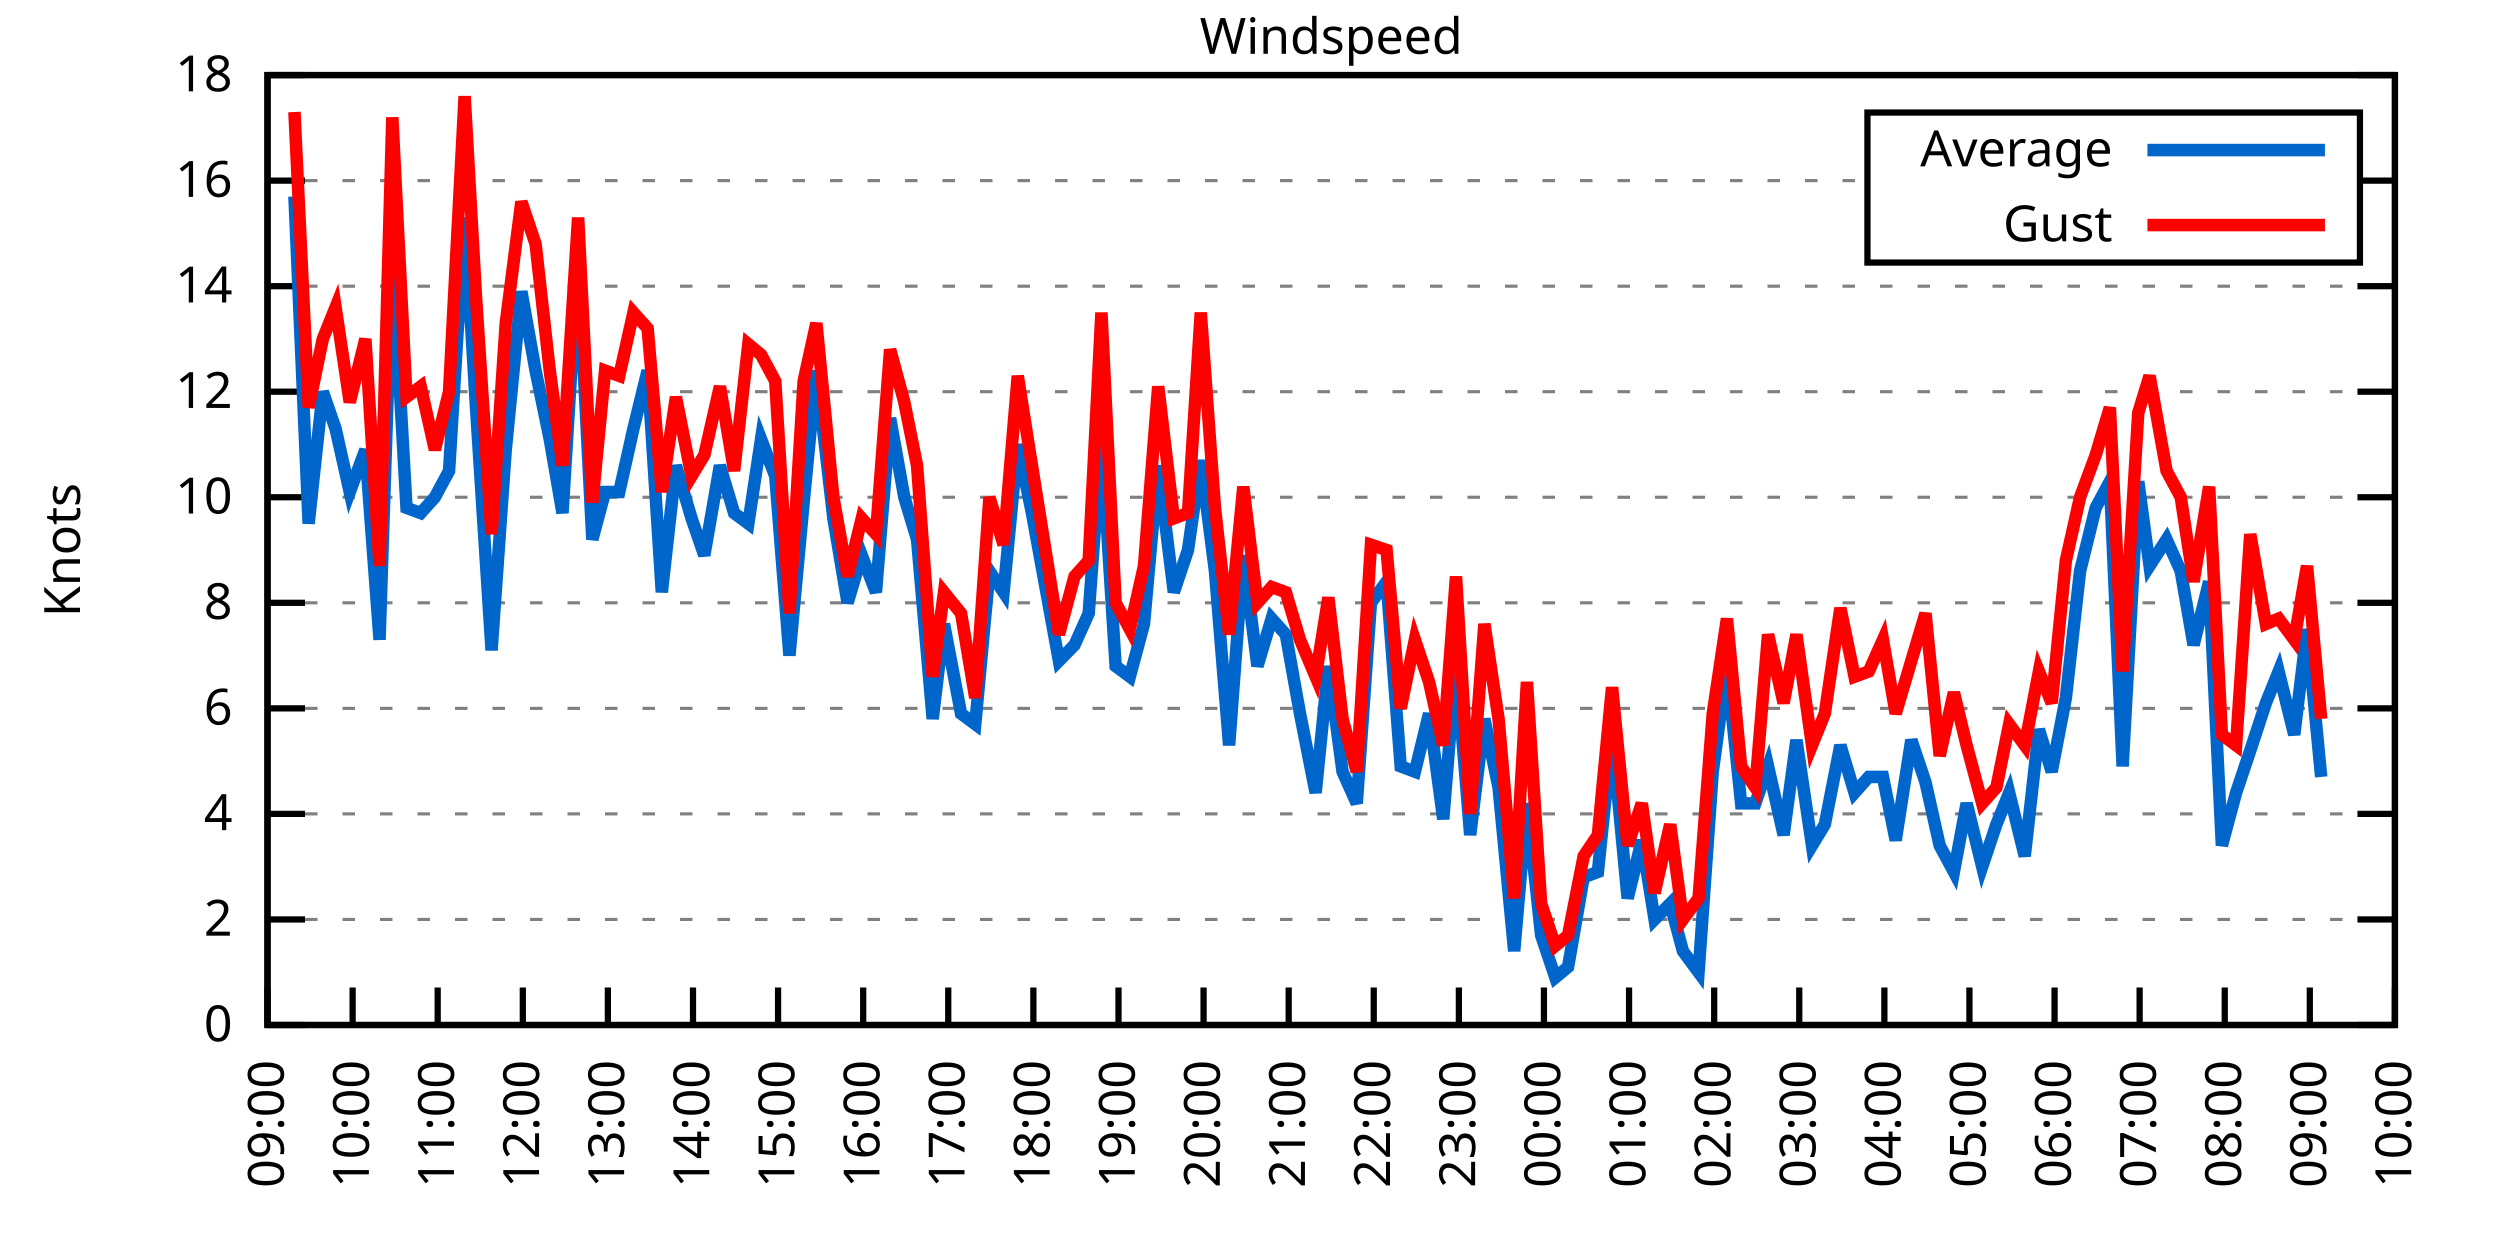
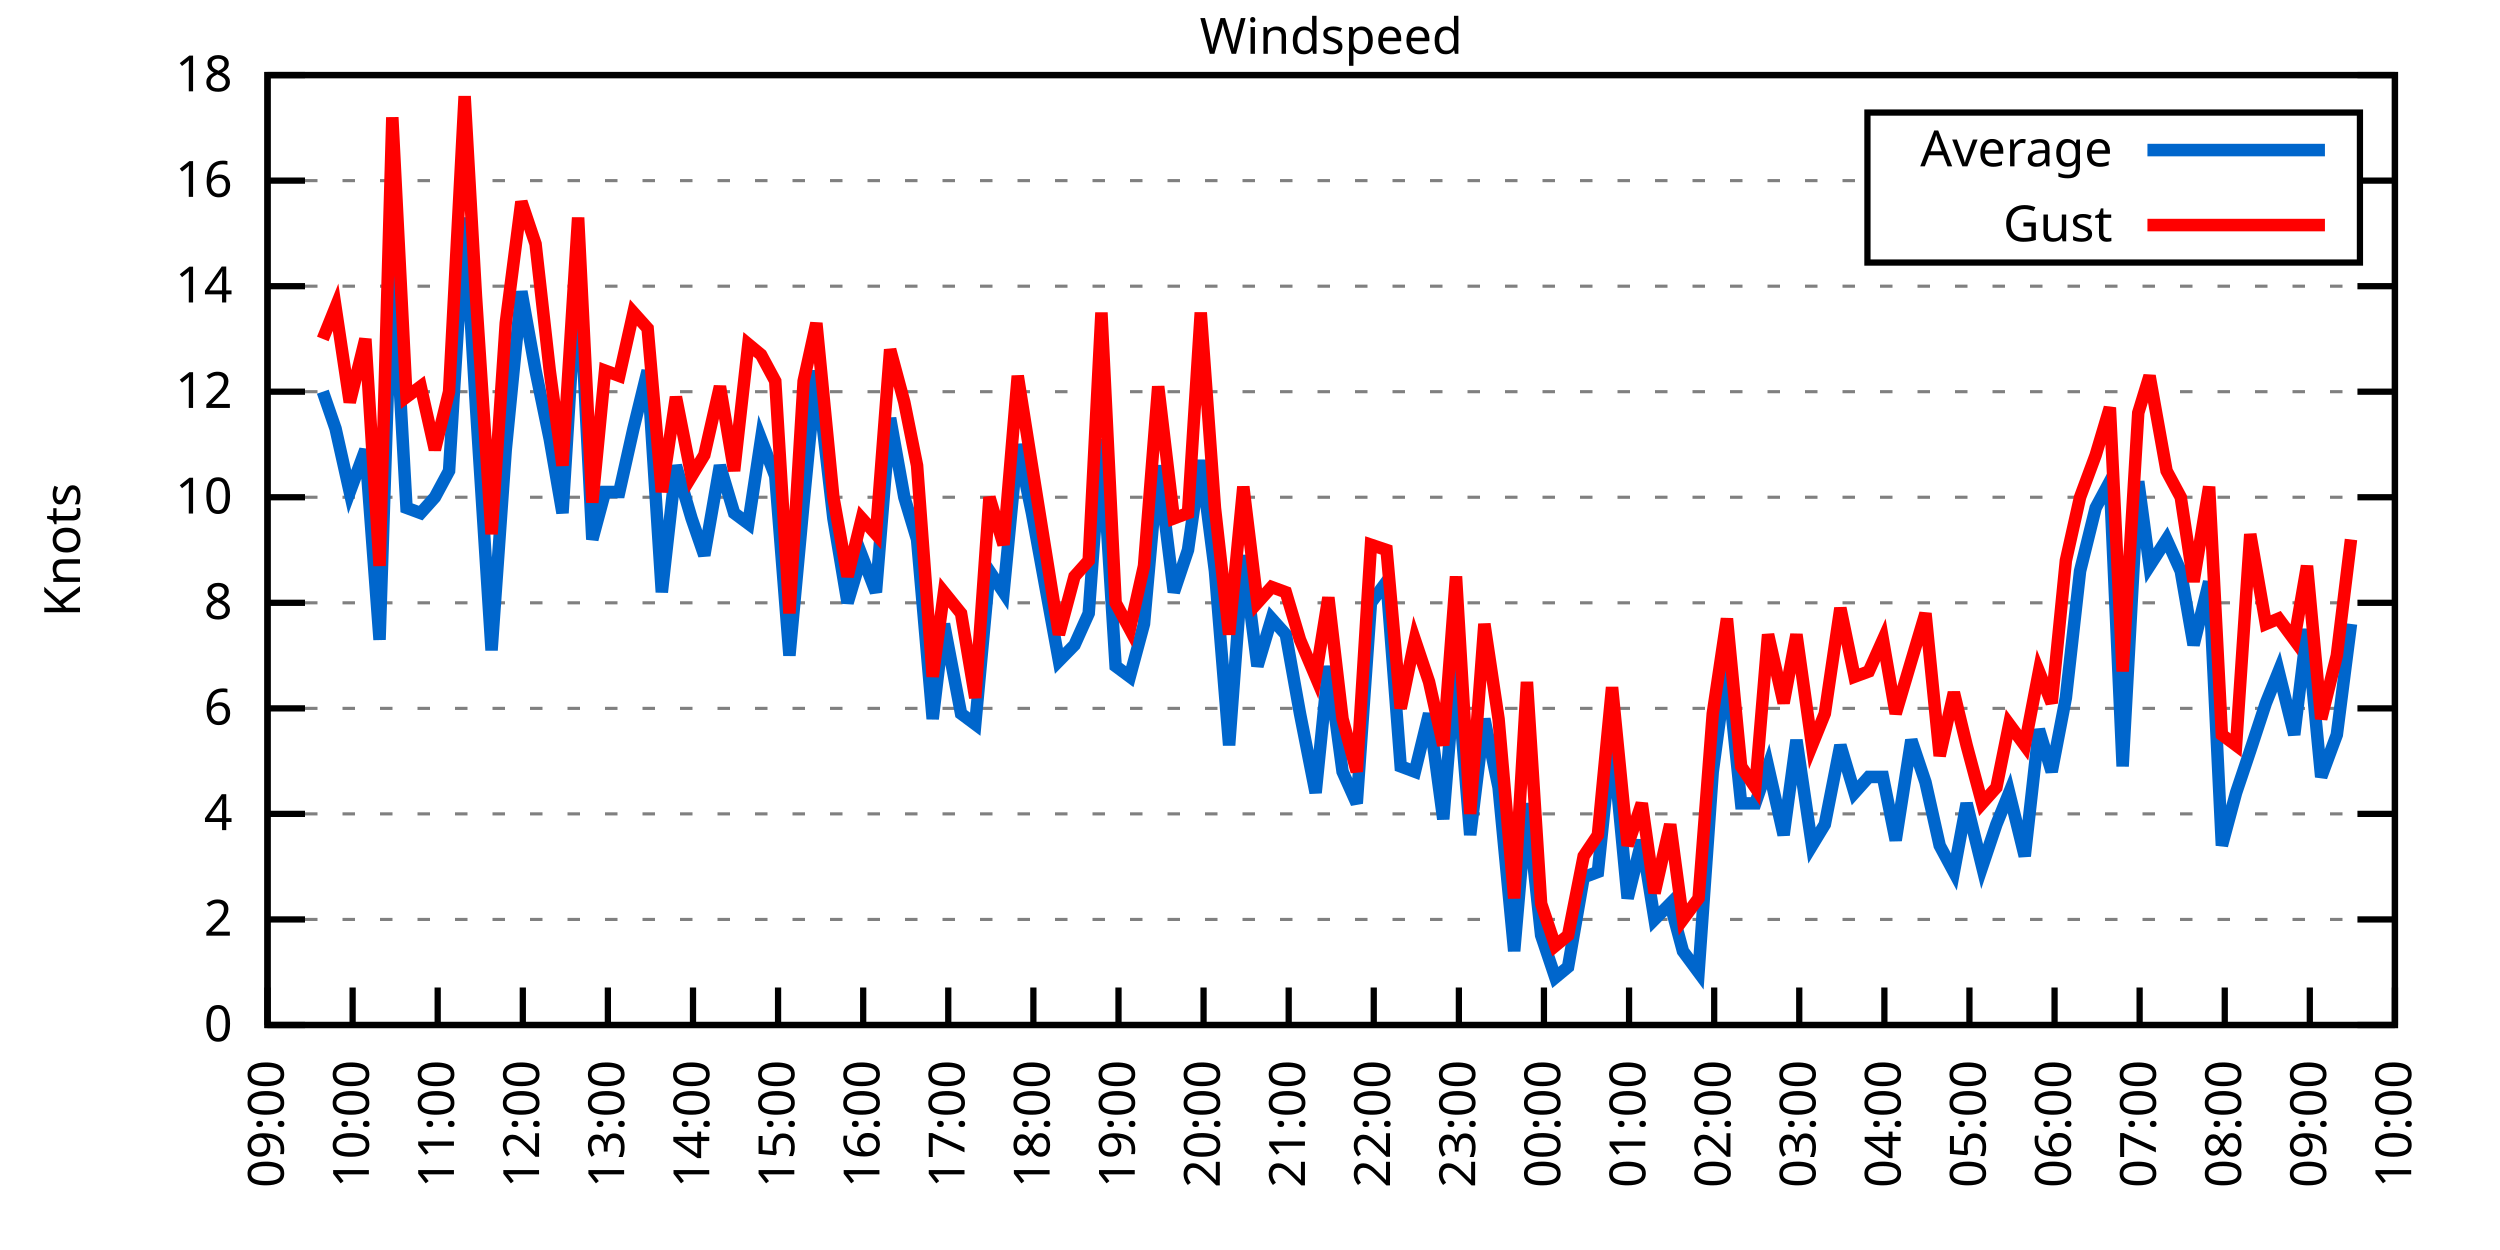
<svg xmlns="http://www.w3.org/2000/svg" xmlns:xlink="http://www.w3.org/1999/xlink" width="400" height="200" viewBox="0 0 400 200">
  <g id="gnuplot_canvas">
    <rect x="0" y="0" width="400" height="200" fill="none" />
    <defs>
      <circle id="gpDot" r="0.5" stroke-width="0.5" stroke="currentColor" />
      <path id="gpPt0" stroke-width="0.333" stroke="currentColor" d="M-1,0 h2 M0,-1 v2" />
      <path id="gpPt1" stroke-width="0.333" stroke="currentColor" d="M-1,-1 L1,1 M1,-1 L-1,1" />
      <path id="gpPt2" stroke-width="0.333" stroke="currentColor" d="M-1,0 L1,0 M0,-1 L0,1 M-1,-1 L1,1 M-1,1 L1,-1" />
      <rect id="gpPt3" stroke-width="0.333" stroke="currentColor" x="-1" y="-1" width="2" height="2" />
      <rect id="gpPt4" stroke-width="0.333" stroke="currentColor" fill="currentColor" x="-1" y="-1" width="2" height="2" />
      <circle id="gpPt5" stroke-width="0.333" stroke="currentColor" cx="0" cy="0" r="1" />
      <use xlink:href="#gpPt5" id="gpPt6" fill="currentColor" stroke="none" />
      <path id="gpPt7" stroke-width="0.333" stroke="currentColor" d="M0,-1.33 L-1.33,0.67 L1.33,0.67 z" />
      <use xlink:href="#gpPt7" id="gpPt8" fill="currentColor" stroke="none" />
      <use xlink:href="#gpPt7" id="gpPt9" stroke="currentColor" transform="rotate(180)" />
      <use xlink:href="#gpPt9" id="gpPt10" fill="currentColor" stroke="none" />
      <use xlink:href="#gpPt3" id="gpPt11" stroke="currentColor" transform="rotate(45)" />
      <use xlink:href="#gpPt11" id="gpPt12" fill="currentColor" stroke="none" />
      <path id="gpPt13" stroke-width="0.333" stroke="currentColor" d="M0,1.330 L1.265,0.411 L0.782,-1.067 L-0.782,-1.076 L-1.265,0.411 z" />
      <use xlink:href="#gpPt13" id="gpPt14" fill="currentColor" stroke="none" />
      <filter id="textbox" filterUnits="objectBoundingBox" x="0" y="0" height="1" width="1">
        <feFlood flood-color="white" flood-opacity="1" result="bgnd" />
        <feComposite in="SourceGraphic" in2="bgnd" operator="atop" />
      </filter>
      <filter id="greybox" filterUnits="objectBoundingBox" x="0" y="0" height="1" width="1">
        <feFlood flood-color="lightgrey" flood-opacity="1" result="grey" />
        <feComposite in="SourceGraphic" in2="grey" operator="atop" />
      </filter>
    </defs>
    <g fill="none" color="white" stroke="currentColor" stroke-width="1.00" stroke-linecap="butt" stroke-linejoin="miter">
</g>
    <g fill="none" color="black" stroke="currentColor" stroke-width="1.00" stroke-linecap="butt" stroke-linejoin="miter">
      <g stroke="none" shape-rendering="crispEdges">
        <polygon fill="rgb(255, 255, 255)" points="42.80,164.00 383.18,164.00 383.18,12.02 42.80,12.02 " />
      </g>
    </g>
    <g fill="none" color="black" stroke="currentColor" stroke-width="1.00" stroke-linecap="butt" stroke-linejoin="miter">
</g>
    <g fill="none" color="black" stroke="black" stroke-width="0.50" stroke-linecap="butt" stroke-linejoin="miter">
</g>
    <g fill="none" color="gray" stroke="currentColor" stroke-width="0.50" stroke-linecap="butt" stroke-linejoin="miter">
      <path stroke="gray" stroke-dasharray="2,4" class="gridline" d="M42.80,164.00 L383.19,164.00  " />
    </g>
    <g fill="none" color="gray" stroke="gray" stroke-width="1.00" stroke-linecap="butt" stroke-linejoin="miter">
</g>
    <g fill="none" color="black" stroke="currentColor" stroke-width="1.00" stroke-linecap="butt" stroke-linejoin="miter">
      <path stroke="black" d="M42.80,164.00 L48.80,164.00 M383.19,164.00 L377.19,164.00  " />
      <g transform="translate(37.20,166.60)" stroke="none" fill="black" font-family="Sans" font-size="8.00" text-anchor="end">
        <text>
          <tspan font-family="Sans"> 0</tspan>
        </text>
      </g>
    </g>
    <g fill="none" color="black" stroke="currentColor" stroke-width="1.00" stroke-linecap="butt" stroke-linejoin="miter">
</g>
    <g fill="none" color="black" stroke="black" stroke-width="0.50" stroke-linecap="butt" stroke-linejoin="miter">
</g>
    <g fill="none" color="gray" stroke="currentColor" stroke-width="0.50" stroke-linecap="butt" stroke-linejoin="miter">
      <path stroke="gray" stroke-dasharray="2,4" class="gridline" d="M42.80,147.11 L383.19,147.11  " />
    </g>
    <g fill="none" color="gray" stroke="gray" stroke-width="1.00" stroke-linecap="butt" stroke-linejoin="miter">
</g>
    <g fill="none" color="black" stroke="currentColor" stroke-width="1.00" stroke-linecap="butt" stroke-linejoin="miter">
      <path stroke="black" d="M42.80,147.11 L48.80,147.11 M383.19,147.11 L377.19,147.11  " />
      <g transform="translate(37.20,149.71)" stroke="none" fill="black" font-family="Sans" font-size="8.00" text-anchor="end">
        <text>
          <tspan font-family="Sans"> 2</tspan>
        </text>
      </g>
    </g>
    <g fill="none" color="black" stroke="currentColor" stroke-width="1.00" stroke-linecap="butt" stroke-linejoin="miter">
</g>
    <g fill="none" color="black" stroke="black" stroke-width="0.50" stroke-linecap="butt" stroke-linejoin="miter">
</g>
    <g fill="none" color="gray" stroke="currentColor" stroke-width="0.50" stroke-linecap="butt" stroke-linejoin="miter">
      <path stroke="gray" stroke-dasharray="2,4" class="gridline" d="M42.80,130.22 L383.19,130.22  " />
    </g>
    <g fill="none" color="gray" stroke="gray" stroke-width="1.00" stroke-linecap="butt" stroke-linejoin="miter">
</g>
    <g fill="none" color="black" stroke="currentColor" stroke-width="1.00" stroke-linecap="butt" stroke-linejoin="miter">
      <path stroke="black" d="M42.80,130.22 L48.80,130.22 M383.19,130.22 L377.19,130.22  " />
      <g transform="translate(37.20,132.82)" stroke="none" fill="black" font-family="Sans" font-size="8.00" text-anchor="end">
        <text>
          <tspan font-family="Sans"> 4</tspan>
        </text>
      </g>
    </g>
    <g fill="none" color="black" stroke="currentColor" stroke-width="1.00" stroke-linecap="butt" stroke-linejoin="miter">
</g>
    <g fill="none" color="black" stroke="black" stroke-width="0.50" stroke-linecap="butt" stroke-linejoin="miter">
</g>
    <g fill="none" color="gray" stroke="currentColor" stroke-width="0.50" stroke-linecap="butt" stroke-linejoin="miter">
      <path stroke="gray" stroke-dasharray="2,4" class="gridline" d="M42.80,113.34 L383.19,113.34  " />
    </g>
    <g fill="none" color="gray" stroke="gray" stroke-width="1.00" stroke-linecap="butt" stroke-linejoin="miter">
</g>
    <g fill="none" color="black" stroke="currentColor" stroke-width="1.00" stroke-linecap="butt" stroke-linejoin="miter">
      <path stroke="black" d="M42.80,113.34 L48.80,113.34 M383.19,113.34 L377.19,113.34  " />
      <g transform="translate(37.20,115.94)" stroke="none" fill="black" font-family="Sans" font-size="8.00" text-anchor="end">
        <text>
          <tspan font-family="Sans"> 6</tspan>
        </text>
      </g>
    </g>
    <g fill="none" color="black" stroke="currentColor" stroke-width="1.00" stroke-linecap="butt" stroke-linejoin="miter">
</g>
    <g fill="none" color="black" stroke="black" stroke-width="0.50" stroke-linecap="butt" stroke-linejoin="miter">
</g>
    <g fill="none" color="gray" stroke="currentColor" stroke-width="0.50" stroke-linecap="butt" stroke-linejoin="miter">
      <path stroke="gray" stroke-dasharray="2,4" class="gridline" d="M42.80,96.45 L383.19,96.45  " />
    </g>
    <g fill="none" color="gray" stroke="gray" stroke-width="1.00" stroke-linecap="butt" stroke-linejoin="miter">
</g>
    <g fill="none" color="black" stroke="currentColor" stroke-width="1.00" stroke-linecap="butt" stroke-linejoin="miter">
      <path stroke="black" d="M42.80,96.45 L48.80,96.45 M383.19,96.45 L377.19,96.45  " />
      <g transform="translate(37.20,99.05)" stroke="none" fill="black" font-family="Sans" font-size="8.00" text-anchor="end">
        <text>
          <tspan font-family="Sans"> 8</tspan>
        </text>
      </g>
    </g>
    <g fill="none" color="black" stroke="currentColor" stroke-width="1.00" stroke-linecap="butt" stroke-linejoin="miter">
</g>
    <g fill="none" color="black" stroke="black" stroke-width="0.50" stroke-linecap="butt" stroke-linejoin="miter">
</g>
    <g fill="none" color="gray" stroke="currentColor" stroke-width="0.50" stroke-linecap="butt" stroke-linejoin="miter">
      <path stroke="gray" stroke-dasharray="2,4" class="gridline" d="M42.80,79.56 L383.19,79.56  " />
    </g>
    <g fill="none" color="gray" stroke="gray" stroke-width="1.00" stroke-linecap="butt" stroke-linejoin="miter">
</g>
    <g fill="none" color="black" stroke="currentColor" stroke-width="1.00" stroke-linecap="butt" stroke-linejoin="miter">
      <path stroke="black" d="M42.80,79.56 L48.80,79.56 M383.19,79.56 L377.19,79.56  " />
      <g transform="translate(37.20,82.16)" stroke="none" fill="black" font-family="Sans" font-size="8.00" text-anchor="end">
        <text>
          <tspan font-family="Sans"> 10</tspan>
        </text>
      </g>
    </g>
    <g fill="none" color="black" stroke="currentColor" stroke-width="1.00" stroke-linecap="butt" stroke-linejoin="miter">
</g>
    <g fill="none" color="black" stroke="black" stroke-width="0.50" stroke-linecap="butt" stroke-linejoin="miter">
</g>
    <g fill="none" color="gray" stroke="currentColor" stroke-width="0.50" stroke-linecap="butt" stroke-linejoin="miter">
      <path stroke="gray" stroke-dasharray="2,4" class="gridline" d="M42.80,62.67 L383.19,62.67  " />
    </g>
    <g fill="none" color="gray" stroke="gray" stroke-width="1.00" stroke-linecap="butt" stroke-linejoin="miter">
</g>
    <g fill="none" color="black" stroke="currentColor" stroke-width="1.00" stroke-linecap="butt" stroke-linejoin="miter">
      <path stroke="black" d="M42.80,62.67 L48.80,62.67 M383.19,62.67 L377.19,62.67  " />
      <g transform="translate(37.20,65.27)" stroke="none" fill="black" font-family="Sans" font-size="8.00" text-anchor="end">
        <text>
          <tspan font-family="Sans"> 12</tspan>
        </text>
      </g>
    </g>
    <g fill="none" color="black" stroke="currentColor" stroke-width="1.00" stroke-linecap="butt" stroke-linejoin="miter">
</g>
    <g fill="none" color="black" stroke="black" stroke-width="0.50" stroke-linecap="butt" stroke-linejoin="miter">
</g>
    <g fill="none" color="gray" stroke="currentColor" stroke-width="0.50" stroke-linecap="butt" stroke-linejoin="miter">
      <path stroke="gray" stroke-dasharray="2,4" class="gridline" d="M42.80,45.79 L383.19,45.79  " />
    </g>
    <g fill="none" color="gray" stroke="gray" stroke-width="1.00" stroke-linecap="butt" stroke-linejoin="miter">
</g>
    <g fill="none" color="black" stroke="currentColor" stroke-width="1.00" stroke-linecap="butt" stroke-linejoin="miter">
      <path stroke="black" d="M42.80,45.79 L48.80,45.79 M383.19,45.79 L377.19,45.79  " />
      <g transform="translate(37.20,48.39)" stroke="none" fill="black" font-family="Sans" font-size="8.00" text-anchor="end">
        <text>
          <tspan font-family="Sans"> 14</tspan>
        </text>
      </g>
    </g>
    <g fill="none" color="black" stroke="currentColor" stroke-width="1.00" stroke-linecap="butt" stroke-linejoin="miter">
</g>
    <g fill="none" color="black" stroke="black" stroke-width="0.50" stroke-linecap="butt" stroke-linejoin="miter">
</g>
    <g fill="none" color="gray" stroke="currentColor" stroke-width="0.50" stroke-linecap="butt" stroke-linejoin="miter">
      <path stroke="gray" stroke-dasharray="2,4" class="gridline" d="M42.80,28.90 L298.79,28.90 M377.59,28.90 L383.19,28.90  " />
    </g>
    <g fill="none" color="gray" stroke="gray" stroke-width="1.00" stroke-linecap="butt" stroke-linejoin="miter">
</g>
    <g fill="none" color="black" stroke="currentColor" stroke-width="1.00" stroke-linecap="butt" stroke-linejoin="miter">
      <path stroke="black" d="M42.80,28.90 L48.80,28.90 M383.19,28.90 L377.19,28.90  " />
      <g transform="translate(37.20,31.50)" stroke="none" fill="black" font-family="Sans" font-size="8.00" text-anchor="end">
        <text>
          <tspan font-family="Sans"> 16</tspan>
        </text>
      </g>
    </g>
    <g fill="none" color="black" stroke="currentColor" stroke-width="1.00" stroke-linecap="butt" stroke-linejoin="miter">
</g>
    <g fill="none" color="black" stroke="black" stroke-width="0.50" stroke-linecap="butt" stroke-linejoin="miter">
</g>
    <g fill="none" color="gray" stroke="currentColor" stroke-width="0.50" stroke-linecap="butt" stroke-linejoin="miter">
      <path stroke="gray" stroke-dasharray="2,4" class="gridline" d="M42.80,12.01 L383.19,12.01  " />
    </g>
    <g fill="none" color="gray" stroke="gray" stroke-width="1.00" stroke-linecap="butt" stroke-linejoin="miter">
</g>
    <g fill="none" color="black" stroke="currentColor" stroke-width="1.00" stroke-linecap="butt" stroke-linejoin="miter">
      <path stroke="black" d="M42.80,12.01 L48.80,12.01 M383.19,12.01 L377.19,12.01  " />
      <g transform="translate(37.20,14.61)" stroke="none" fill="black" font-family="Sans" font-size="8.00" text-anchor="end">
        <text>
          <tspan font-family="Sans"> 18</tspan>
        </text>
      </g>
    </g>
    <g fill="none" color="black" stroke="currentColor" stroke-width="1.00" stroke-linecap="butt" stroke-linejoin="miter">
      <path stroke="black" d="M42.80,164.00 L42.80,158.00  " />
      <g transform="translate(45.40,169.60) rotate(270.00)" stroke="none" fill="black" font-family="Sans" font-size="8.00" text-anchor="end">
        <text>
          <tspan font-family="Sans">09:00</tspan>
        </text>
      </g>
    </g>
    <g fill="none" color="black" stroke="currentColor" stroke-width="1.00" stroke-linecap="butt" stroke-linejoin="miter">
      <path stroke="black" d="M56.42,164.00 L56.42,158.00  " />
      <g transform="translate(59.02,169.60) rotate(270.00)" stroke="none" fill="black" font-family="Sans" font-size="8.00" text-anchor="end">
        <text>
          <tspan font-family="Sans">10:00</tspan>
        </text>
      </g>
    </g>
    <g fill="none" color="black" stroke="currentColor" stroke-width="1.00" stroke-linecap="butt" stroke-linejoin="miter">
      <path stroke="black" d="M70.03,164.00 L70.03,158.00  " />
      <g transform="translate(72.63,169.60) rotate(270.00)" stroke="none" fill="black" font-family="Sans" font-size="8.00" text-anchor="end">
        <text>
          <tspan font-family="Sans">11:00</tspan>
        </text>
      </g>
    </g>
    <g fill="none" color="black" stroke="currentColor" stroke-width="1.00" stroke-linecap="butt" stroke-linejoin="miter">
      <path stroke="black" d="M83.65,164.00 L83.65,158.00  " />
      <g transform="translate(86.25,169.60) rotate(270.00)" stroke="none" fill="black" font-family="Sans" font-size="8.00" text-anchor="end">
        <text>
          <tspan font-family="Sans">12:00</tspan>
        </text>
      </g>
    </g>
    <g fill="none" color="black" stroke="currentColor" stroke-width="1.00" stroke-linecap="butt" stroke-linejoin="miter">
      <path stroke="black" d="M97.26,164.00 L97.26,158.00  " />
      <g transform="translate(99.86,169.60) rotate(270.00)" stroke="none" fill="black" font-family="Sans" font-size="8.00" text-anchor="end">
        <text>
          <tspan font-family="Sans">13:00</tspan>
        </text>
      </g>
    </g>
    <g fill="none" color="black" stroke="currentColor" stroke-width="1.00" stroke-linecap="butt" stroke-linejoin="miter">
      <path stroke="black" d="M110.88,164.00 L110.88,158.00  " />
      <g transform="translate(113.48,169.60) rotate(270.00)" stroke="none" fill="black" font-family="Sans" font-size="8.00" text-anchor="end">
        <text>
          <tspan font-family="Sans">14:00</tspan>
        </text>
      </g>
    </g>
    <g fill="none" color="black" stroke="currentColor" stroke-width="1.00" stroke-linecap="butt" stroke-linejoin="miter">
      <path stroke="black" d="M124.49,164.00 L124.49,158.00  " />
      <g transform="translate(127.09,169.60) rotate(270.00)" stroke="none" fill="black" font-family="Sans" font-size="8.00" text-anchor="end">
        <text>
          <tspan font-family="Sans">15:00</tspan>
        </text>
      </g>
    </g>
    <g fill="none" color="black" stroke="currentColor" stroke-width="1.00" stroke-linecap="butt" stroke-linejoin="miter">
      <path stroke="black" d="M138.11,164.00 L138.11,158.00  " />
      <g transform="translate(140.71,169.60) rotate(270.00)" stroke="none" fill="black" font-family="Sans" font-size="8.00" text-anchor="end">
        <text>
          <tspan font-family="Sans">16:00</tspan>
        </text>
      </g>
    </g>
    <g fill="none" color="black" stroke="currentColor" stroke-width="1.00" stroke-linecap="butt" stroke-linejoin="miter">
      <path stroke="black" d="M151.72,164.00 L151.72,158.00  " />
      <g transform="translate(154.32,169.60) rotate(270.00)" stroke="none" fill="black" font-family="Sans" font-size="8.00" text-anchor="end">
        <text>
          <tspan font-family="Sans">17:00</tspan>
        </text>
      </g>
    </g>
    <g fill="none" color="black" stroke="currentColor" stroke-width="1.00" stroke-linecap="butt" stroke-linejoin="miter">
      <path stroke="black" d="M165.34,164.00 L165.34,158.00  " />
      <g transform="translate(167.94,169.60) rotate(270.00)" stroke="none" fill="black" font-family="Sans" font-size="8.00" text-anchor="end">
        <text>
          <tspan font-family="Sans">18:00</tspan>
        </text>
      </g>
    </g>
    <g fill="none" color="black" stroke="currentColor" stroke-width="1.00" stroke-linecap="butt" stroke-linejoin="miter">
      <path stroke="black" d="M178.96,164.00 L178.96,158.00  " />
      <g transform="translate(181.56,169.60) rotate(270.00)" stroke="none" fill="black" font-family="Sans" font-size="8.00" text-anchor="end">
        <text>
          <tspan font-family="Sans">19:00</tspan>
        </text>
      </g>
    </g>
    <g fill="none" color="black" stroke="currentColor" stroke-width="1.00" stroke-linecap="butt" stroke-linejoin="miter">
      <path stroke="black" d="M192.57,164.00 L192.57,158.00  " />
      <g transform="translate(195.17,169.60) rotate(270.00)" stroke="none" fill="black" font-family="Sans" font-size="8.00" text-anchor="end">
        <text>
          <tspan font-family="Sans">20:00</tspan>
        </text>
      </g>
    </g>
    <g fill="none" color="black" stroke="currentColor" stroke-width="1.00" stroke-linecap="butt" stroke-linejoin="miter">
      <path stroke="black" d="M206.19,164.00 L206.19,158.00  " />
      <g transform="translate(208.79,169.60) rotate(270.00)" stroke="none" fill="black" font-family="Sans" font-size="8.00" text-anchor="end">
        <text>
          <tspan font-family="Sans">21:00</tspan>
        </text>
      </g>
    </g>
    <g fill="none" color="black" stroke="currentColor" stroke-width="1.00" stroke-linecap="butt" stroke-linejoin="miter">
      <path stroke="black" d="M219.80,164.00 L219.80,158.00  " />
      <g transform="translate(222.40,169.60) rotate(270.00)" stroke="none" fill="black" font-family="Sans" font-size="8.00" text-anchor="end">
        <text>
          <tspan font-family="Sans">22:00</tspan>
        </text>
      </g>
    </g>
    <g fill="none" color="black" stroke="currentColor" stroke-width="1.00" stroke-linecap="butt" stroke-linejoin="miter">
      <path stroke="black" d="M233.42,164.00 L233.42,158.00  " />
      <g transform="translate(236.02,169.60) rotate(270.00)" stroke="none" fill="black" font-family="Sans" font-size="8.00" text-anchor="end">
        <text>
          <tspan font-family="Sans">23:00</tspan>
        </text>
      </g>
    </g>
    <g fill="none" color="black" stroke="currentColor" stroke-width="1.00" stroke-linecap="butt" stroke-linejoin="miter">
      <path stroke="black" d="M247.03,164.00 L247.03,158.00  " />
      <g transform="translate(249.63,169.60) rotate(270.00)" stroke="none" fill="black" font-family="Sans" font-size="8.00" text-anchor="end">
        <text>
          <tspan font-family="Sans">00:00</tspan>
        </text>
      </g>
    </g>
    <g fill="none" color="black" stroke="currentColor" stroke-width="1.00" stroke-linecap="butt" stroke-linejoin="miter">
      <path stroke="black" d="M260.65,164.00 L260.65,158.00  " />
      <g transform="translate(263.25,169.60) rotate(270.00)" stroke="none" fill="black" font-family="Sans" font-size="8.00" text-anchor="end">
        <text>
          <tspan font-family="Sans">01:00</tspan>
        </text>
      </g>
    </g>
    <g fill="none" color="black" stroke="currentColor" stroke-width="1.00" stroke-linecap="butt" stroke-linejoin="miter">
      <path stroke="black" d="M274.27,164.00 L274.27,158.00  " />
      <g transform="translate(276.87,169.60) rotate(270.00)" stroke="none" fill="black" font-family="Sans" font-size="8.00" text-anchor="end">
        <text>
          <tspan font-family="Sans">02:00</tspan>
        </text>
      </g>
    </g>
    <g fill="none" color="black" stroke="currentColor" stroke-width="1.00" stroke-linecap="butt" stroke-linejoin="miter">
      <path stroke="black" d="M287.88,164.00 L287.88,158.00  " />
      <g transform="translate(290.48,169.60) rotate(270.00)" stroke="none" fill="black" font-family="Sans" font-size="8.00" text-anchor="end">
        <text>
          <tspan font-family="Sans">03:00</tspan>
        </text>
      </g>
    </g>
    <g fill="none" color="black" stroke="currentColor" stroke-width="1.00" stroke-linecap="butt" stroke-linejoin="miter">
      <path stroke="black" d="M301.50,164.00 L301.50,158.00  " />
      <g transform="translate(304.10,169.60) rotate(270.00)" stroke="none" fill="black" font-family="Sans" font-size="8.00" text-anchor="end">
        <text>
          <tspan font-family="Sans">04:00</tspan>
        </text>
      </g>
    </g>
    <g fill="none" color="black" stroke="currentColor" stroke-width="1.00" stroke-linecap="butt" stroke-linejoin="miter">
      <path stroke="black" d="M315.11,164.00 L315.11,158.00  " />
      <g transform="translate(317.71,169.60) rotate(270.00)" stroke="none" fill="black" font-family="Sans" font-size="8.00" text-anchor="end">
        <text>
          <tspan font-family="Sans">05:00</tspan>
        </text>
      </g>
    </g>
    <g fill="none" color="black" stroke="currentColor" stroke-width="1.00" stroke-linecap="butt" stroke-linejoin="miter">
      <path stroke="black" d="M328.73,164.00 L328.73,158.00  " />
      <g transform="translate(331.33,169.60) rotate(270.00)" stroke="none" fill="black" font-family="Sans" font-size="8.00" text-anchor="end">
        <text>
          <tspan font-family="Sans">06:00</tspan>
        </text>
      </g>
    </g>
    <g fill="none" color="black" stroke="currentColor" stroke-width="1.00" stroke-linecap="butt" stroke-linejoin="miter">
      <path stroke="black" d="M342.34,164.00 L342.34,158.00  " />
      <g transform="translate(344.94,169.60) rotate(270.00)" stroke="none" fill="black" font-family="Sans" font-size="8.00" text-anchor="end">
        <text>
          <tspan font-family="Sans">07:00</tspan>
        </text>
      </g>
    </g>
    <g fill="none" color="black" stroke="currentColor" stroke-width="1.00" stroke-linecap="butt" stroke-linejoin="miter">
      <path stroke="black" d="M355.96,164.00 L355.96,158.00  " />
      <g transform="translate(358.56,169.60) rotate(270.00)" stroke="none" fill="black" font-family="Sans" font-size="8.00" text-anchor="end">
        <text>
          <tspan font-family="Sans">08:00</tspan>
        </text>
      </g>
    </g>
    <g fill="none" color="black" stroke="currentColor" stroke-width="1.00" stroke-linecap="butt" stroke-linejoin="miter">
      <path stroke="black" d="M369.57,164.00 L369.57,158.00  " />
      <g transform="translate(372.17,169.60) rotate(270.00)" stroke="none" fill="black" font-family="Sans" font-size="8.00" text-anchor="end">
        <text>
          <tspan font-family="Sans">09:00</tspan>
        </text>
      </g>
    </g>
    <g fill="none" color="black" stroke="currentColor" stroke-width="1.00" stroke-linecap="butt" stroke-linejoin="miter">
      <path stroke="black" d="M383.19,164.00 L383.19,158.00  " />
      <g transform="translate(385.79,169.60) rotate(270.00)" stroke="none" fill="black" font-family="Sans" font-size="8.00" text-anchor="end">
        <text>
          <tspan font-family="Sans">10:00</tspan>
        </text>
      </g>
    </g>
    <g fill="none" color="black" stroke="currentColor" stroke-width="1.00" stroke-linecap="butt" stroke-linejoin="miter">
</g>
    <g fill="none" color="black" stroke="currentColor" stroke-width="1.00" stroke-linecap="butt" stroke-linejoin="miter">
      <path stroke="black" d="M42.80,12.01 L42.80,164.00 L383.19,164.00 L383.19,12.01 L42.80,12.01 Z  " />
    </g>
    <g fill="none" color="black" stroke="currentColor" stroke-width="1.00" stroke-linecap="butt" stroke-linejoin="miter">
</g>
    <g fill="none" color="black" stroke="currentColor" stroke-width="1.00" stroke-linecap="butt" stroke-linejoin="miter">
      <path stroke="black" d="M298.79,42.01 L298.79,18.01 L377.59,18.01 L377.59,42.01 L298.79,42.01 Z  " />
    </g>
    <g id="Windspeed_plot_1">
      <g fill="none" color="white" stroke="black" stroke-width="2.00" stroke-linecap="butt" stroke-linejoin="miter">
</g>
      <g fill="none" color="black" stroke="currentColor" stroke-width="2.00" stroke-linecap="butt" stroke-linejoin="miter">
        <g transform="translate(337.99,26.61)" stroke="none" fill="black" font-family="Sans" font-size="8.00" text-anchor="end">
          <text>
            <tspan font-family="Sans">Average</tspan>
          </text>
        </g>
      </g>
      <g fill="none" color="black" stroke="currentColor" stroke-width="2.00" stroke-linecap="butt" stroke-linejoin="miter">
-         <path stroke="rgb(  0, 102, 204)" d="M343.59,24.01 L371.99,24.01 M47.11,31.43 L49.38,83.78 L51.65,62.67 L53.69,68.58 L55.96,78.72 L58.46,71.96   L60.73,102.36 L62.77,40.72 L65.04,81.25 L67.31,82.09 L69.58,79.56 L71.85,75.34 L74.34,34.81 L76.16,65.21   L78.65,104.05 L80.92,71.96 L83.42,46.63 L85.69,59.30 L87.96,70.27 L90.00,82.09 L92.50,41.56 L94.77,86.32   L96.81,78.72 L99.08,78.72 L101.35,68.58 L103.62,59.30 L105.89,94.76 L108.15,74.49 L110.65,82.94 L112.69,88.85   L115.19,74.49 L117.46,82.09 L119.73,83.78 L121.77,70.27 L124.04,76.18 L126.31,104.89 L128.58,80.41 L130.62,59.30   L133.34,82.94 L135.61,96.45 L137.88,88.85 L140.15,94.76 L142.42,66.90 L144.69,79.56 L146.73,86.32 L149.23,115.03   L151.04,99.83 L153.77,114.18 L156.04,115.87 L158.31,91.38 L160.57,94.76 L162.84,71.12 L165.11,82.09 L169.43,105.74   L171.92,103.20 L174.19,98.14 L176.23,70.27 L178.50,106.58 L180.77,108.27 L183.04,99.83 L185.31,74.49 L187.81,94.76   L190.08,88.00 L192.12,73.65 L194.39,91.38 L196.66,119.25 L198.93,88.85 L201.19,106.58 L203.46,98.98 L205.73,101.52   L208.00,114.18 L210.50,126.85 L212.54,106.58 L214.81,123.47 L217.08,128.54 L219.35,96.45 L221.85,93.07 L224.11,122.62   L226.38,123.47 L228.65,114.18 L230.92,131.07 L232.96,105.74 L235.23,133.60 L237.50,115.03 L239.77,126.00 L242.27,152.18   L244.31,128.54 L246.58,149.65 L248.85,156.40 L250.89,154.71 L253.39,140.36 L255.66,139.51 L257.93,117.56 L260.42,143.73   L262.69,134.45 L264.73,147.11 L267.23,144.58 L269.27,152.18 L271.77,155.56 L274.04,123.47 L276.31,106.58 L278.58,128.54   L280.85,128.54 L282.89,122.62 L285.38,133.60 L287.43,118.40 L289.92,135.29 L291.97,131.91 L294.46,119.25 L296.73,126.85   L299.00,124.31 L301.27,124.31 L303.31,134.45 L305.81,118.40 L308.08,125.16 L310.35,135.29 L312.62,139.51 L314.66,128.54   L317.15,138.67 L319.42,131.91 L321.47,126.85 L323.96,136.98 L326.23,116.71 L328.27,123.47 L330.54,111.65 L332.81,91.38   L335.31,81.25 L337.58,77.03 L339.62,122.62 L342.12,77.03 L343.93,90.54 L346.65,86.32 L348.92,91.38 L350.97,103.20   L353.46,93.07 L355.50,135.29 L357.77,126.85 L360.04,120.09 L362.54,112.49 L364.58,107.43 L367.08,117.56 L369.12,100.67   L371.39,124.31  " />
+         <path stroke="rgb(  0, 102, 204)" d="M343.59,24.01 L371.99,24.01 M51.65,62.67 L53.69,68.58 L55.96,78.72 L58.46,71.96 L60.73,102.36 L62.77,40.72   L65.04,81.25 L67.31,82.09 L69.58,79.56 L71.85,75.34 L74.34,34.81 L76.16,65.21 L78.65,104.05 L80.92,71.96   L83.42,46.63 L85.69,59.30 L87.96,70.27 L90.00,82.09 L92.50,41.56 L94.77,86.32 L96.81,78.72 L99.08,78.72   L101.35,68.58 L103.62,59.30 L105.89,94.76 L108.15,74.49 L110.65,82.94 L112.69,88.85 L115.19,74.49 L117.46,82.09   L119.73,83.78 L121.77,70.27 L124.04,76.18 L126.31,104.89 L128.58,80.41 L130.62,59.30 L133.34,82.94 L135.61,96.45   L137.88,88.85 L140.15,94.76 L142.42,66.90 L144.69,79.56 L146.73,86.32 L149.23,115.03 L151.04,99.83 L153.77,114.18   L156.04,115.87 L158.31,91.38 L160.57,94.76 L162.84,71.12 L165.11,82.09 L169.43,105.74 L171.92,103.20 L174.19,98.14   L176.23,70.27 L178.50,106.58 L180.77,108.27 L183.04,99.83 L185.31,74.49 L187.81,94.76 L190.08,88.00 L192.12,73.65   L194.39,91.38 L196.66,119.25 L198.93,88.85 L201.19,106.58 L203.46,98.98 L205.73,101.52 L208.00,114.18 L210.50,126.85   L212.54,106.58 L214.81,123.47 L217.08,128.54 L219.35,96.45 L221.85,93.07 L224.11,122.62 L226.38,123.47 L228.65,114.18   L230.92,131.07 L232.96,105.74 L235.23,133.60 L237.50,115.03 L239.77,126.00 L242.27,152.18 L244.31,128.54 L246.58,149.65   L248.85,156.40 L250.89,154.71 L253.39,140.36 L255.66,139.51 L257.93,117.56 L260.42,143.73 L262.69,134.45 L264.73,147.11   L267.23,144.58 L269.27,152.18 L271.77,155.56 L274.04,123.47 L276.31,106.58 L278.58,128.54 L280.85,128.54 L282.89,122.62   L285.38,133.60 L287.43,118.40 L289.92,135.29 L291.97,131.91 L294.46,119.25 L296.73,126.85 L299.00,124.31 L301.27,124.31   L303.31,134.45 L305.81,118.40 L308.08,125.16 L310.35,135.29 L312.62,139.51 L314.66,128.54 L317.15,138.67 L319.42,131.91   L321.47,126.85 L323.96,136.98 L326.23,116.71 L328.27,123.47 L330.54,111.65 L332.81,91.38 L335.31,81.25 L337.58,77.03   L339.62,122.62 L342.12,77.03 L343.93,90.54 L346.65,86.32 L348.92,91.38 L350.97,103.20 L353.46,93.07 L355.50,135.29   L357.77,126.85 L360.04,120.09 L362.54,112.49 L364.58,107.43 L367.08,117.56 L369.12,100.67 L371.39,124.31 L373.89,117.56   L376.16,99.83  " />
      </g>
    </g>
    <g id="Windspeed_plot_2">
      <g fill="none" color="black" stroke="currentColor" stroke-width="2.00" stroke-linecap="butt" stroke-linejoin="miter">
        <g transform="translate(337.99,38.61)" stroke="none" fill="black" font-family="Sans" font-size="8.00" text-anchor="end">
          <text>
            <tspan font-family="Sans">Gust</tspan>
          </text>
        </g>
      </g>
      <g fill="none" color="black" stroke="currentColor" stroke-width="2.00" stroke-linecap="butt" stroke-linejoin="miter">
-         <path stroke="rgb(255,   0,   0)" d="M343.59,36.01 L371.99,36.01 M47.11,17.92 L49.38,65.21 L51.65,54.23 L53.69,49.16 L55.96,64.36 L58.46,54.23   L60.73,90.54 L62.77,18.77 L65.04,63.52 L67.31,61.83 L69.58,71.96 L71.85,62.67 L74.34,15.39 L76.16,47.47   L78.65,85.47 L80.92,51.70 L83.42,32.28 L85.69,39.03 L87.96,59.30 L90.00,74.49 L92.50,34.81 L94.77,80.41   L96.81,59.30 L99.08,60.14 L101.35,50.01 L103.62,52.54 L105.89,78.72 L108.15,63.52 L110.65,76.18 L112.69,72.81   L115.19,61.83 L117.46,75.34 L119.73,55.07 L121.77,56.76 L124.04,60.98 L126.31,98.14 L128.58,60.98 L130.62,51.70   L133.34,79.56 L135.61,92.23 L137.88,82.94 L140.15,85.47 L142.42,55.92 L144.69,64.36 L146.73,74.49 L149.23,108.27   L151.04,94.76 L153.77,98.14 L156.04,111.65 L158.31,79.56 L160.57,87.16 L162.84,60.14 L165.11,74.49 L169.43,101.52   L171.92,92.23 L174.19,89.69 L176.23,50.01 L178.50,96.45 L180.77,100.67 L183.04,90.54 L185.31,61.83 L187.81,82.94   L190.08,82.09 L192.12,50.01 L194.39,81.25 L196.66,101.52 L198.93,77.87 L201.19,96.45 L203.46,93.92 L205.73,94.76   L208.00,102.36 L210.50,108.27 L212.54,95.60 L214.81,115.03 L217.08,123.47 L219.35,87.16 L221.85,88.00 L224.11,113.34   L226.38,102.36 L228.65,109.11 L230.92,119.25 L232.96,92.23 L235.23,130.22 L237.50,99.83 L239.77,115.03 L242.27,143.73   L244.31,109.11 L246.58,144.58 L248.85,151.33 L250.89,149.65 L253.39,136.98 L255.66,133.60 L257.93,109.96 L260.42,135.29   L262.69,128.54 L264.73,142.89 L267.23,131.91 L269.27,147.11 L271.77,143.73 L274.04,114.18 L276.31,98.98 L278.58,122.62   L280.85,126.00 L282.89,101.52 L285.38,112.49 L287.43,101.52 L289.92,119.25 L291.97,114.18 L294.46,97.29 L296.73,108.27   L299.00,107.43 L301.27,102.36 L303.31,114.18 L305.81,105.74 L308.08,98.14 L310.35,120.94 L312.62,110.80 L314.66,119.25   L317.15,128.54 L319.42,126.00 L321.47,115.87 L323.96,119.25 L326.23,107.43 L328.27,112.49 L330.54,89.69 L332.81,79.56   L335.31,72.81 L337.58,65.21 L339.62,107.43 L342.12,66.05 L343.93,60.14 L346.65,75.34 L348.92,79.56 L350.97,93.07   L353.46,77.87 L355.50,117.56 L357.77,119.25 L360.04,85.47 L362.54,99.83 L364.58,98.98 L367.08,102.36 L369.12,90.54   L371.39,115.03  " />
+         <path stroke="rgb(255,   0,   0)" d="M343.59,36.01 L371.99,36.01 M51.65,54.23 L53.69,49.16 L55.96,64.36 L58.46,54.23 L60.73,90.54 L62.77,18.77   L65.04,63.52 L67.31,61.83 L69.58,71.96 L71.85,62.67 L74.34,15.39 L76.16,47.47 L78.65,85.47 L80.92,51.70   L83.42,32.28 L85.69,39.03 L87.96,59.30 L90.00,74.49 L92.50,34.81 L94.77,80.41 L96.81,59.30 L99.08,60.14   L101.35,50.01 L103.62,52.54 L105.89,78.72 L108.15,63.52 L110.65,76.18 L112.69,72.81 L115.19,61.83 L117.46,75.34   L119.73,55.07 L121.77,56.76 L124.04,60.98 L126.31,98.14 L128.58,60.98 L130.62,51.70 L133.34,79.56 L135.61,92.23   L137.88,82.94 L140.15,85.47 L142.42,55.92 L144.69,64.36 L146.73,74.49 L149.23,108.27 L151.04,94.76 L153.77,98.14   L156.04,111.65 L158.31,79.56 L160.57,87.16 L162.84,60.14 L165.11,74.49 L169.43,101.52 L171.92,92.23 L174.19,89.69   L176.23,50.01 L178.50,96.45 L180.77,100.67 L183.04,90.54 L185.31,61.83 L187.81,82.94 L190.08,82.09 L192.12,50.01   L194.39,81.25 L196.66,101.52 L198.93,77.87 L201.19,96.45 L203.46,93.92 L205.73,94.76 L208.00,102.36 L210.50,108.27   L212.54,95.60 L214.81,115.03 L217.08,123.47 L219.35,87.16 L221.85,88.00 L224.11,113.34 L226.38,102.36 L228.65,109.11   L230.92,119.25 L232.96,92.23 L235.23,130.22 L237.50,99.83 L239.77,115.03 L242.27,143.73 L244.31,109.11 L246.58,144.58   L248.85,151.33 L250.89,149.65 L253.39,136.98 L255.66,133.60 L257.93,109.96 L260.42,135.29 L262.69,128.54 L264.73,142.89   L267.23,131.91 L269.27,147.11 L271.77,143.73 L274.04,114.18 L276.31,98.98 L278.58,122.62 L280.85,126.00 L282.89,101.52   L285.38,112.49 L287.43,101.52 L289.92,119.25 L291.97,114.18 L294.46,97.29 L296.73,108.27 L299.00,107.43 L301.27,102.36   L303.31,114.18 L305.81,105.74 L308.08,98.14 L310.35,120.94 L312.62,110.80 L314.66,119.25 L317.15,128.54 L319.42,126.00   L321.47,115.87 L323.96,119.25 L326.23,107.43 L328.27,112.49 L330.54,89.69 L332.81,79.56 L335.31,72.81 L337.58,65.21   L339.62,107.43 L342.12,66.05 L343.93,60.14 L346.65,75.34 L348.92,79.56 L350.97,93.07 L353.46,77.87 L355.50,117.56   L357.77,119.25 L360.04,85.47 L362.54,99.83 L364.58,98.98 L367.08,102.36 L369.12,90.54 L371.39,115.03 L373.89,104.89   L376.16,86.32  " />
      </g>
    </g>
    <g fill="none" color="black" stroke="currentColor" stroke-width="2.00" stroke-linecap="butt" stroke-linejoin="miter">
</g>
    <g fill="none" color="black" stroke="black" stroke-width="1.00" stroke-linecap="butt" stroke-linejoin="miter">
</g>
    <g fill="none" color="black" stroke="currentColor" stroke-width="1.00" stroke-linecap="butt" stroke-linejoin="miter">
      <path stroke="black" d="M42.80,12.01 L42.80,164.00 L383.19,164.00 L383.19,12.01 L42.80,12.01 Z  " />
      <g transform="translate(12.80,88.01) rotate(270.00)" stroke="none" fill="black" font-family="Sans" font-size="8.00" text-anchor="middle">
        <text>
          <tspan font-family="Sans">Knots</tspan>
        </text>
      </g>
    </g>
    <g fill="none" color="black" stroke="currentColor" stroke-width="1.00" stroke-linecap="butt" stroke-linejoin="miter">
</g>
    <g fill="none" color="black" stroke="currentColor" stroke-width="1.00" stroke-linecap="butt" stroke-linejoin="miter">
      <g transform="translate(212.99,8.61)" stroke="none" fill="black" font-family="Sans" font-size="8.00" text-anchor="middle">
        <text>
          <tspan font-family="Sans">Windspeed</tspan>
        </text>
      </g>
    </g>
    <g fill="none" color="black" stroke="currentColor" stroke-width="1.00" stroke-linecap="butt" stroke-linejoin="miter">
</g>
  </g>
</svg>
